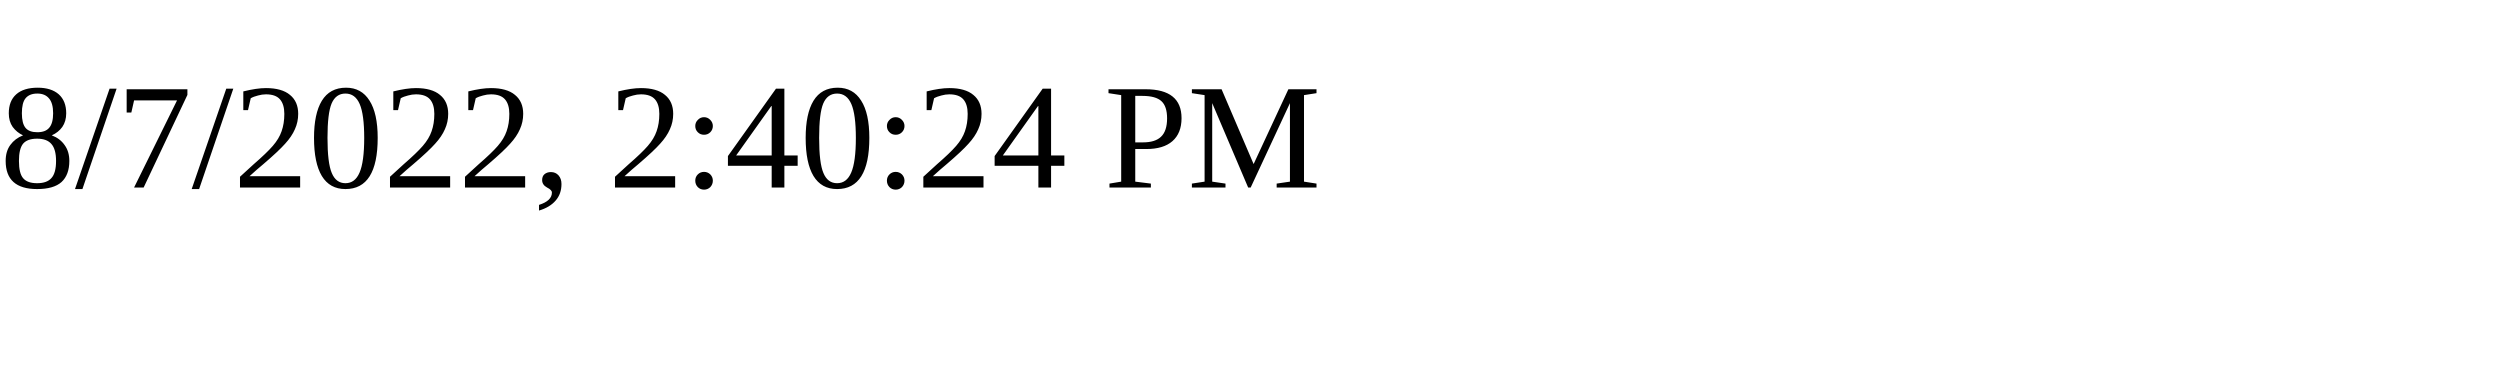
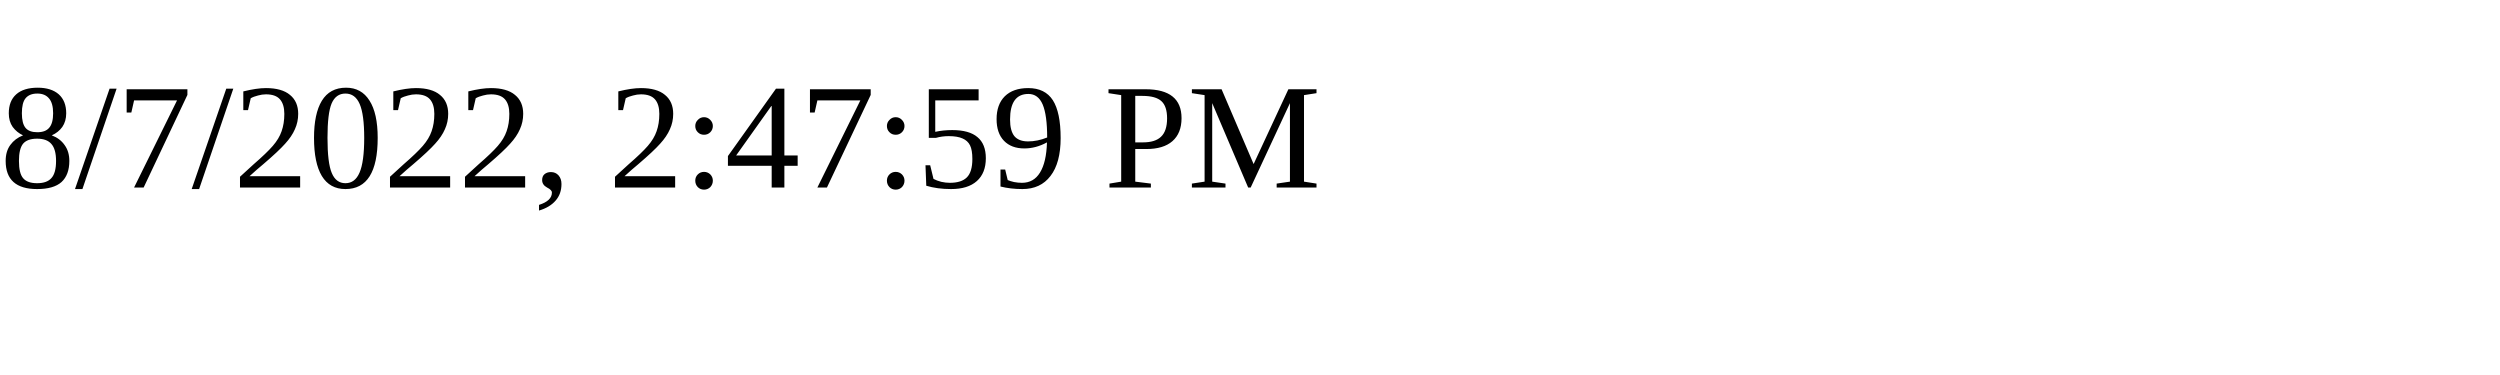
<svg xmlns="http://www.w3.org/2000/svg" height="30" width="200">
-   <text x="0" y="15">8/7/2022, 2:40:24 PM</text>
+   <text x="0" y="15">8/7/2022, 2:47:59 PM</text>
</svg>
